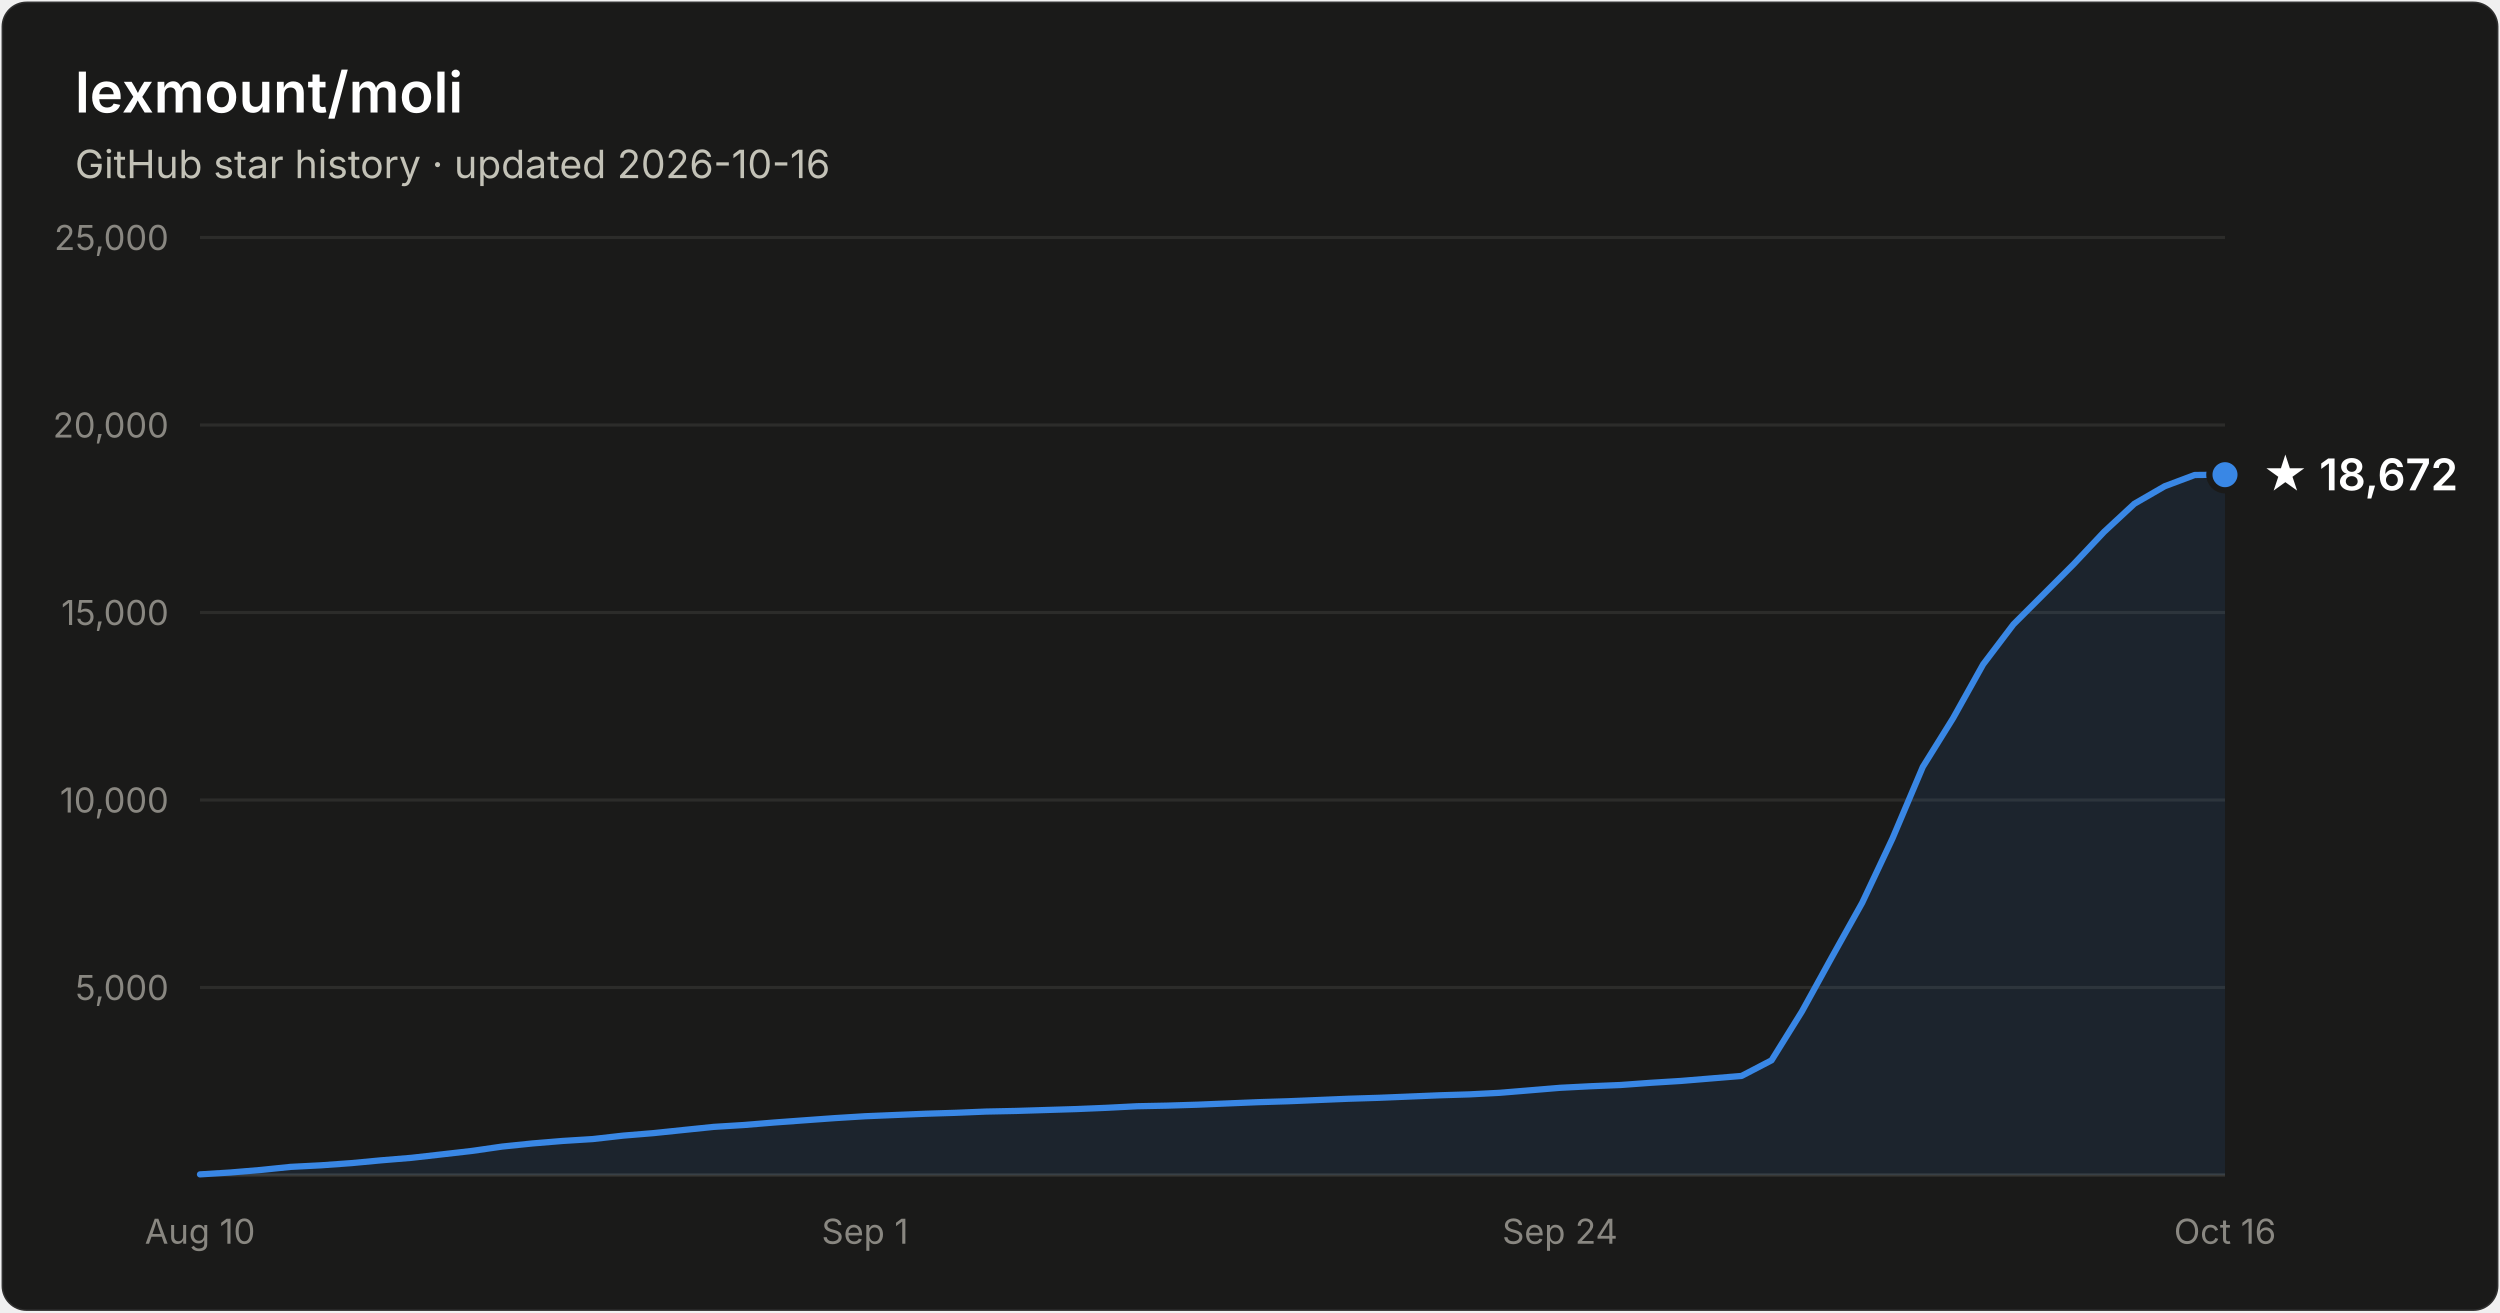
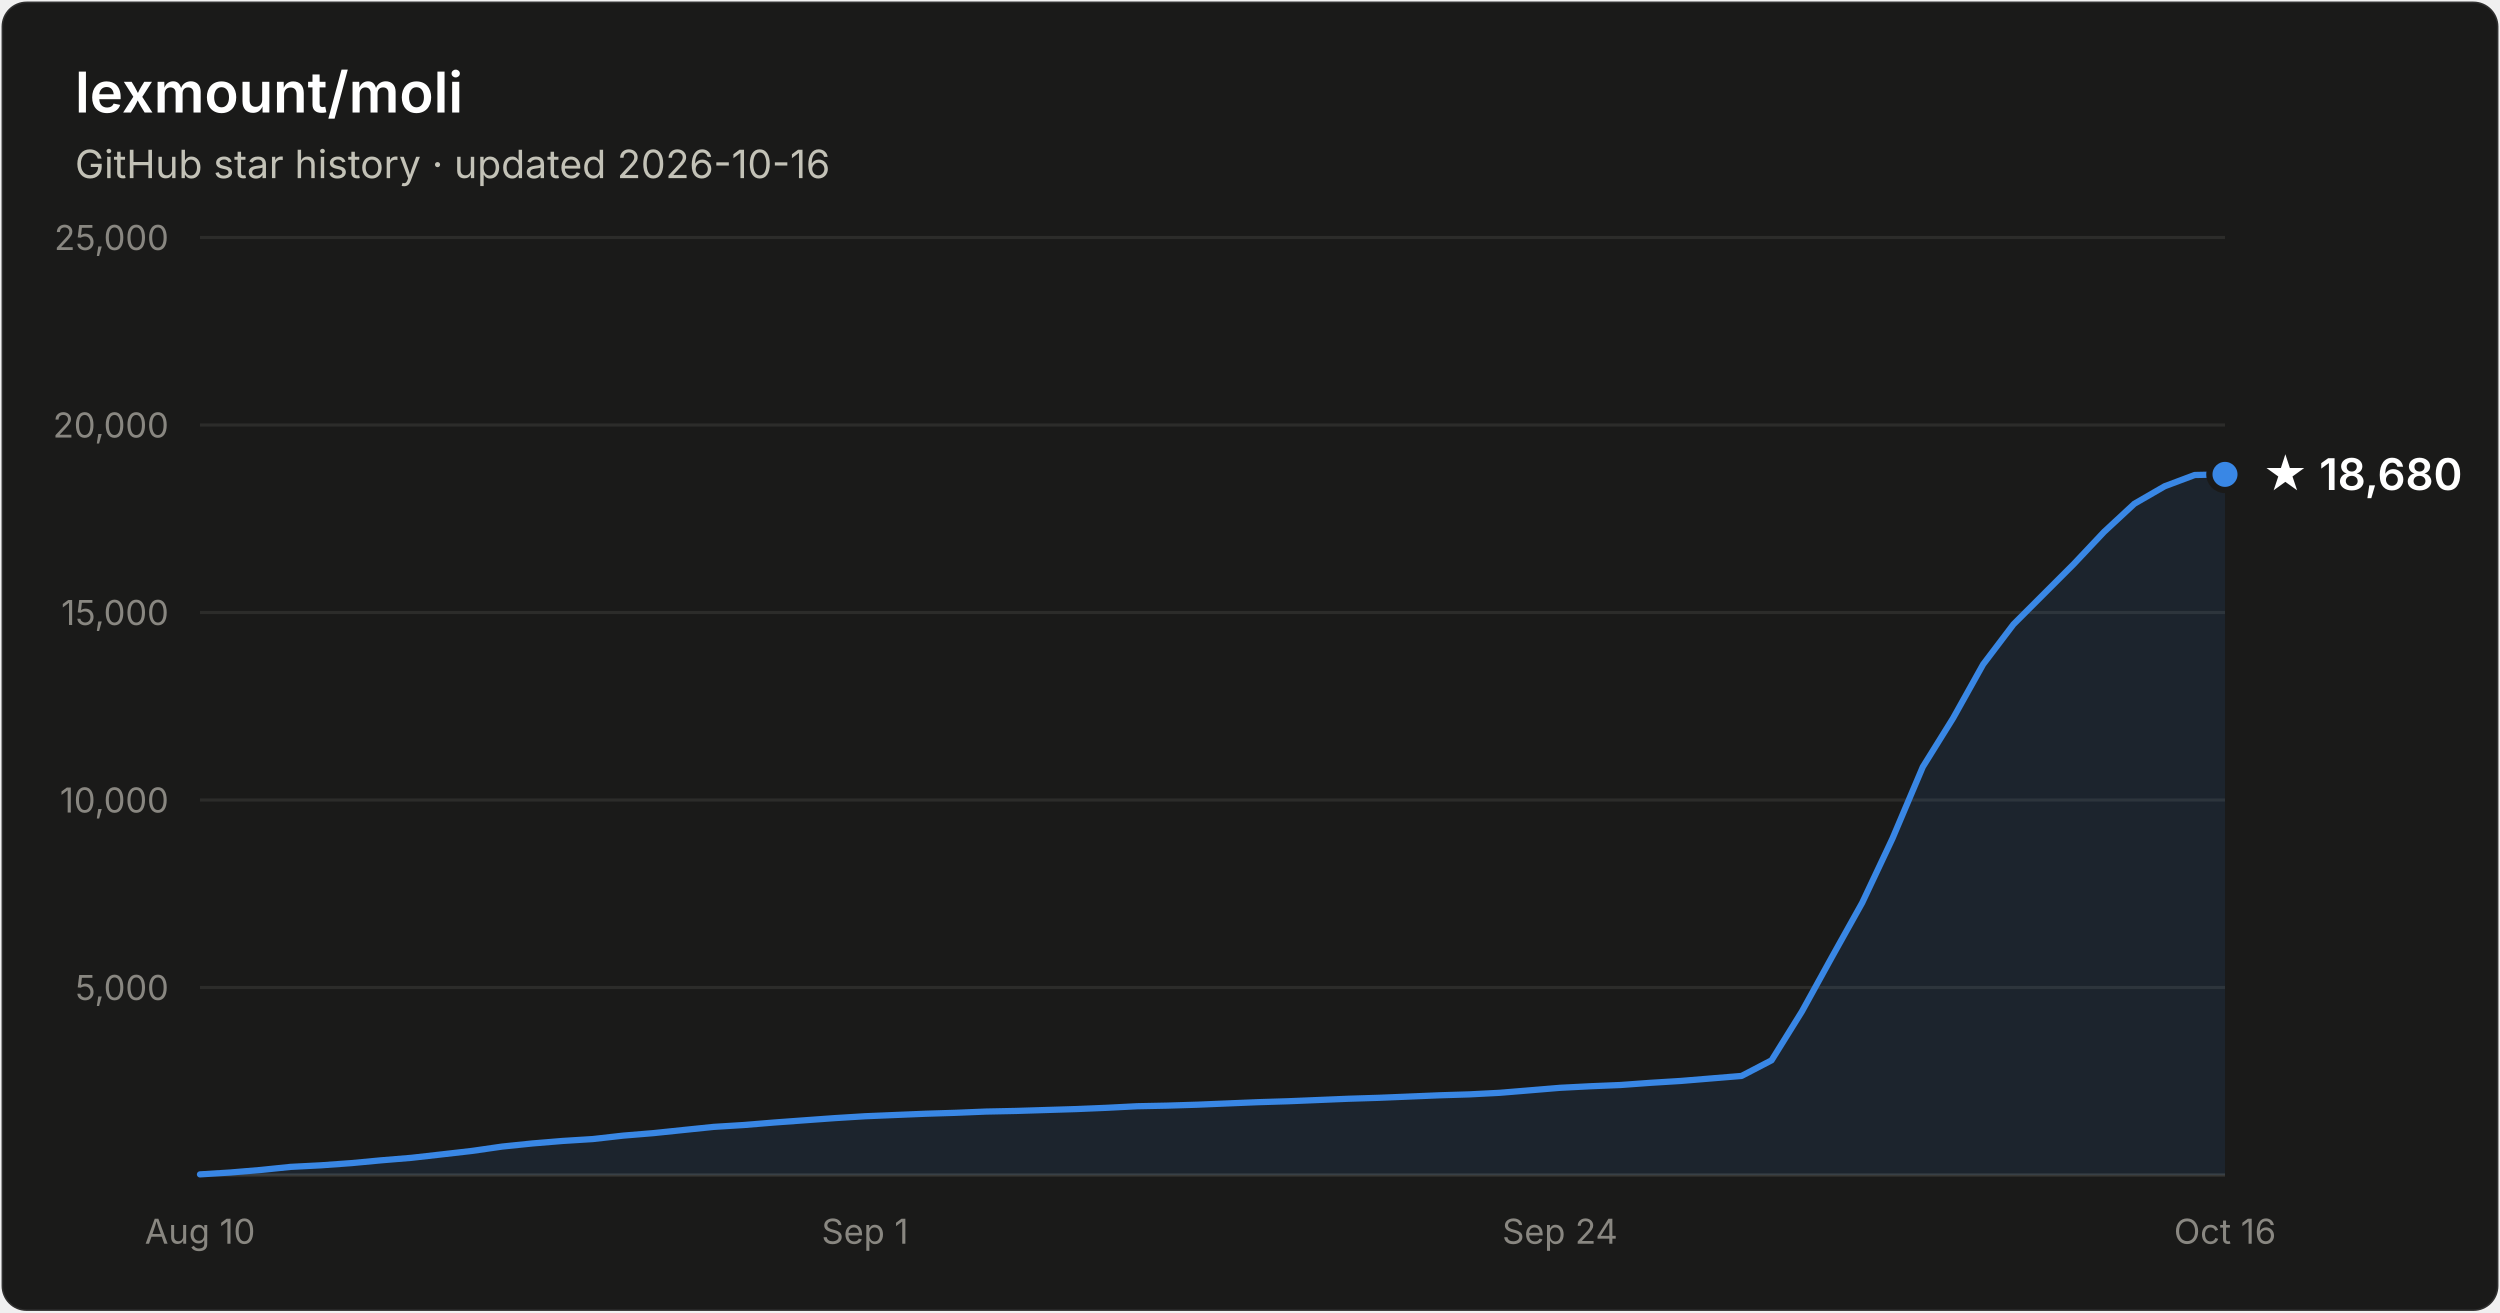
- <svg xmlns="http://www.w3.org/2000/svg" width="800" height="420" viewBox="0 0 800 420" font-family="system-ui, -apple-system, Segoe UI, sans-serif" role="img" aria-label="Star history of lexmount/moli: 18,672 stars as of 2026-10-16">
+ <svg xmlns="http://www.w3.org/2000/svg" width="800" height="420" viewBox="0 0 800 420" font-family="system-ui, -apple-system, Segoe UI, sans-serif" role="img" aria-label="Star history of lexmount/moli: 18,680 stars as of 2026-10-16">
  <rect x="0.5" y="0.5" width="799" height="419" rx="8" fill="#1a1a19" stroke="rgba(255,255,255,0.10)" />
  <text x="24" y="36" fill="#ffffff" font-size="18" font-weight="600">lexmount/moli</text>
  <text x="24" y="57" fill="#c3c2b7" font-size="12.5">GitHub star history · updated 2026-10-16</text>
  <line x1="64" y1="316.0" x2="712" y2="316.0" stroke="#2c2c2a" stroke-width="1" />
  <text x="54" y="320.0" text-anchor="end" fill="#898781" font-size="11" style="font-variant-numeric:tabular-nums">5,000</text>
  <line x1="64" y1="256.0" x2="712" y2="256.0" stroke="#2c2c2a" stroke-width="1" />
  <text x="54" y="260.0" text-anchor="end" fill="#898781" font-size="11" style="font-variant-numeric:tabular-nums">10,000</text>
  <line x1="64" y1="196.0" x2="712" y2="196.0" stroke="#2c2c2a" stroke-width="1" />
  <text x="54" y="200.0" text-anchor="end" fill="#898781" font-size="11" style="font-variant-numeric:tabular-nums">15,000</text>
  <line x1="64" y1="136.0" x2="712" y2="136.0" stroke="#2c2c2a" stroke-width="1" />
  <text x="54" y="140.0" text-anchor="end" fill="#898781" font-size="11" style="font-variant-numeric:tabular-nums">20,000</text>
  <line x1="64" y1="76.0" x2="712" y2="76.0" stroke="#2c2c2a" stroke-width="1" />
  <text x="54" y="80.0" text-anchor="end" fill="#898781" font-size="11" style="font-variant-numeric:tabular-nums">25,000</text>
  <line x1="64" y1="376" x2="712" y2="376" stroke="#383835" stroke-width="1" />
  <text x="64.0" y="398" text-anchor="middle" fill="#898781" font-size="11" style="font-variant-numeric:tabular-nums">Aug 10</text>
  <text x="276.8" y="398" text-anchor="middle" fill="#898781" font-size="11" style="font-variant-numeric:tabular-nums">Sep 1</text>
  <text x="499.2" y="398" text-anchor="middle" fill="#898781" font-size="11" style="font-variant-numeric:tabular-nums">Sep 24</text>
  <text x="712.0" y="398" text-anchor="middle" fill="#898781" font-size="11" style="font-variant-numeric:tabular-nums">Oct 16</text>
-   <path d="M64.0 375.8 L73.7 375.2 L83.3 374.4 L93.0 373.4 L102.7 372.9 L112.4 372.2 L122.0 371.3 L131.7 370.5 L141.4 369.4 L151.0 368.3 L160.7 366.9 L170.4 365.9 L180.1 365.1 L189.7 364.5 L199.4 363.4 L209.1 362.6 L218.7 361.6 L228.4 360.6 L238.1 360.0 L247.8 359.2 L257.4 358.5 L267.1 357.8 L276.8 357.2 L286.4 356.8 L296.1 356.4 L305.8 356.1 L315.5 355.7 L325.1 355.5 L334.8 355.2 L344.5 354.9 L354.1 354.5 L363.8 354.0 L373.5 353.8 L383.2 353.5 L392.8 353.1 L402.5 352.7 L412.2 352.4 L421.9 352.0 L431.5 351.6 L441.2 351.3 L450.9 350.9 L460.5 350.5 L470.2 350.2 L479.9 349.7 L489.6 348.9 L499.2 348.1 L508.9 347.6 L518.6 347.2 L528.2 346.5 L537.9 345.9 L547.6 345.1 L557.3 344.3 L566.9 339.3 L576.6 323.7 L586.3 306.1 L595.9 288.9 L605.6 268.3 L615.3 245.4 L625.0 229.8 L634.6 212.6 L644.3 199.8 L654.0 190.1 L663.6 180.5 L673.3 170.2 L683.0 161.2 L692.7 155.6 L702.3 152.0 L712.0 151.9 L712.0 376 L64.0 376 Z" fill="#3987e5" fill-opacity="0.1" />
-   <path d="M64.0 375.8 L73.7 375.2 L83.3 374.4 L93.0 373.4 L102.7 372.9 L112.4 372.2 L122.0 371.3 L131.7 370.5 L141.4 369.4 L151.0 368.3 L160.7 366.9 L170.4 365.9 L180.1 365.1 L189.7 364.5 L199.4 363.4 L209.1 362.6 L218.7 361.6 L228.4 360.6 L238.1 360.0 L247.8 359.2 L257.4 358.5 L267.1 357.8 L276.8 357.2 L286.4 356.8 L296.1 356.4 L305.8 356.1 L315.5 355.7 L325.1 355.5 L334.8 355.2 L344.5 354.9 L354.1 354.5 L363.8 354.0 L373.5 353.8 L383.2 353.5 L392.8 353.1 L402.5 352.7 L412.2 352.4 L421.9 352.0 L431.5 351.6 L441.2 351.3 L450.9 350.9 L460.5 350.5 L470.2 350.2 L479.9 349.7 L489.6 348.9 L499.2 348.1 L508.9 347.6 L518.6 347.2 L528.2 346.5 L537.9 345.9 L547.6 345.1 L557.3 344.3 L566.9 339.3 L576.6 323.7 L586.3 306.1 L595.9 288.9 L605.6 268.3 L615.3 245.4 L625.0 229.8 L634.6 212.6 L644.3 199.8 L654.0 190.1 L663.6 180.5 L673.3 170.2 L683.0 161.2 L692.7 155.6 L702.3 152.0 L712.0 151.9" fill="none" stroke="#3987e5" stroke-width="2" stroke-linejoin="round" stroke-linecap="round" />
-   <circle cx="712.0" cy="151.9" r="5" fill="#3987e5" stroke="#1a1a19" stroke-width="2" />
-   <text x="724.0" y="156.9" fill="#ffffff" font-size="14" font-weight="600">★ 18,672</text>
+   <path d="M64.0 375.8 L73.7 375.2 L83.3 374.4 L93.0 373.4 L102.7 372.9 L112.4 372.2 L122.0 371.3 L131.7 370.5 L141.4 369.4 L151.0 368.3 L160.7 366.9 L170.4 365.9 L180.1 365.1 L189.7 364.5 L199.4 363.4 L209.1 362.6 L218.7 361.6 L228.4 360.6 L238.1 360.0 L247.8 359.2 L257.4 358.5 L267.1 357.8 L276.8 357.2 L286.4 356.8 L296.1 356.4 L305.8 356.1 L315.5 355.7 L325.1 355.5 L334.8 355.2 L344.5 354.9 L354.1 354.5 L363.8 354.0 L373.5 353.8 L383.2 353.5 L392.8 353.1 L402.5 352.7 L412.2 352.4 L421.9 352.0 L431.5 351.6 L441.2 351.3 L450.9 350.9 L460.5 350.5 L470.2 350.2 L479.9 349.7 L489.6 348.9 L499.2 348.1 L508.9 347.6 L518.6 347.2 L528.2 346.5 L537.9 345.9 L547.6 345.1 L557.3 344.3 L566.9 339.3 L576.6 323.7 L586.3 306.1 L595.9 288.9 L605.6 268.3 L615.3 245.4 L625.0 229.8 L634.6 212.6 L644.3 199.8 L654.0 190.1 L663.6 180.5 L673.3 170.2 L683.0 161.2 L692.7 155.6 L702.3 152.0 L712.0 151.8 L712.0 376 L64.0 376 Z" fill="#3987e5" fill-opacity="0.1" />
+   <path d="M64.0 375.8 L73.7 375.2 L83.3 374.4 L93.0 373.4 L102.7 372.9 L112.4 372.2 L122.0 371.3 L131.7 370.5 L141.4 369.4 L151.0 368.3 L160.7 366.9 L170.4 365.9 L180.1 365.1 L189.7 364.5 L199.4 363.4 L209.1 362.6 L218.7 361.6 L228.4 360.6 L238.1 360.0 L247.8 359.2 L257.4 358.5 L267.1 357.8 L276.8 357.2 L286.4 356.8 L296.1 356.4 L305.8 356.1 L315.5 355.7 L325.1 355.5 L334.8 355.2 L344.5 354.9 L354.1 354.5 L363.8 354.0 L373.5 353.8 L383.2 353.5 L392.8 353.1 L402.5 352.7 L412.2 352.4 L421.9 352.0 L431.5 351.6 L441.2 351.3 L450.9 350.9 L460.5 350.5 L470.2 350.2 L479.9 349.7 L489.6 348.9 L499.2 348.1 L508.9 347.6 L518.6 347.2 L528.2 346.5 L537.9 345.9 L547.6 345.1 L557.3 344.3 L566.9 339.3 L576.6 323.7 L586.3 306.1 L595.9 288.9 L605.6 268.3 L615.3 245.4 L625.0 229.8 L634.6 212.6 L644.3 199.8 L654.0 190.1 L663.6 180.5 L673.3 170.2 L683.0 161.2 L692.7 155.6 L702.3 152.0 L712.0 151.8" fill="none" stroke="#3987e5" stroke-width="2" stroke-linejoin="round" stroke-linecap="round" />
+   <circle cx="712.0" cy="151.8" r="5" fill="#3987e5" stroke="#1a1a19" stroke-width="2" />
+   <text x="724.0" y="156.8" fill="#ffffff" font-size="14" font-weight="600">★ 18,680</text>
</svg>
